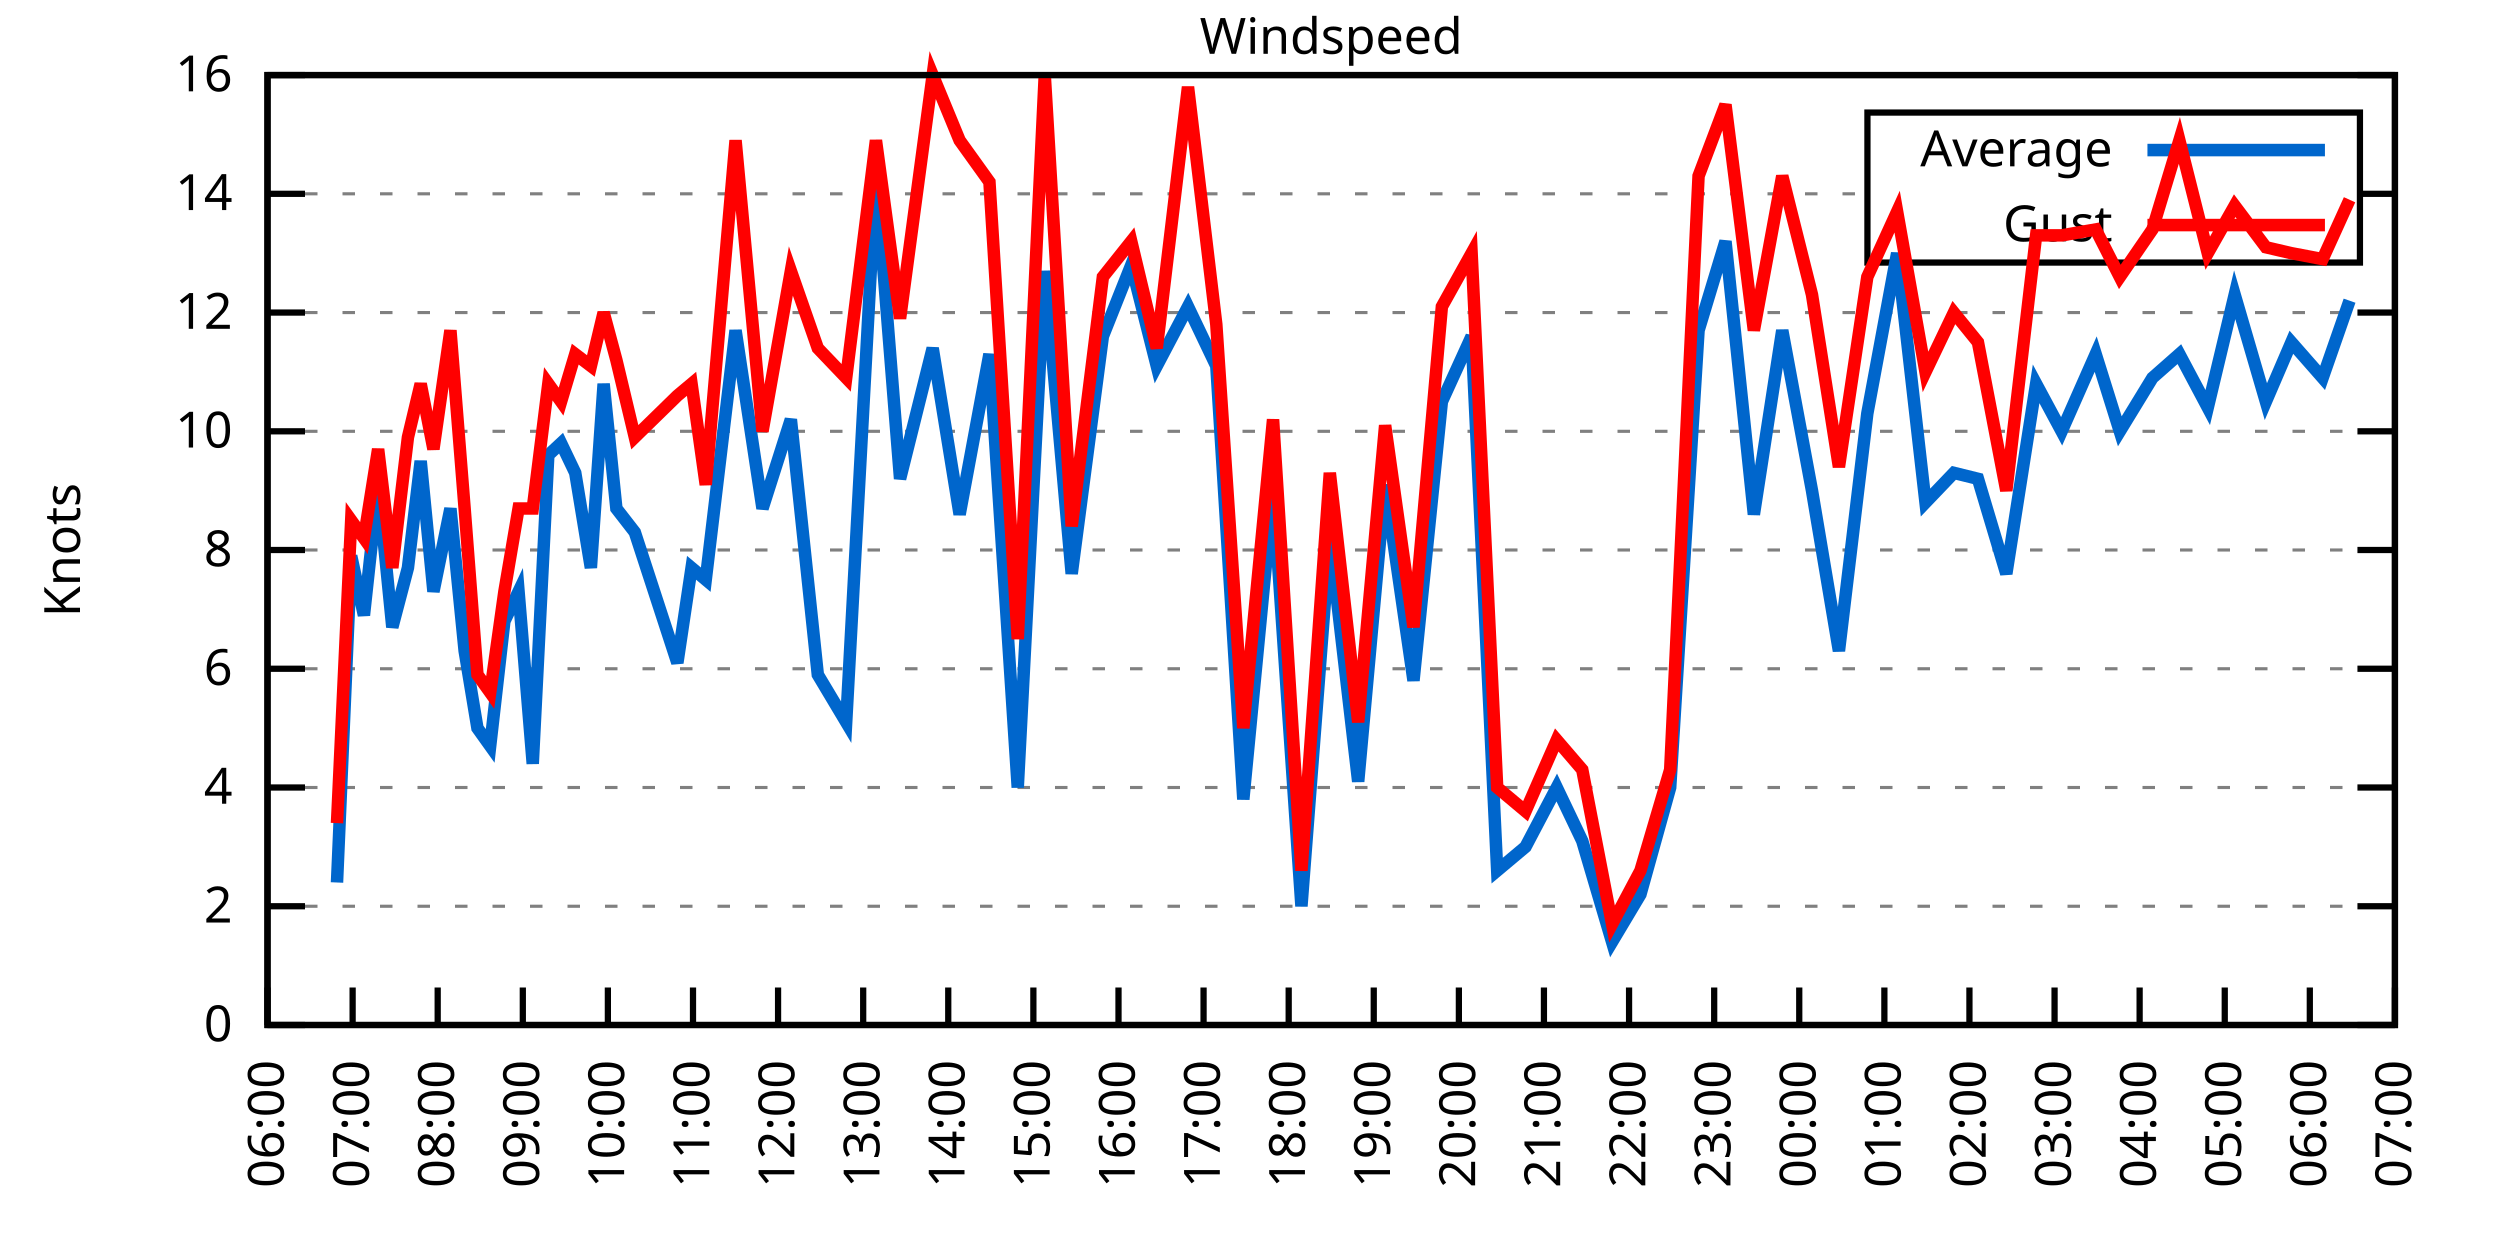
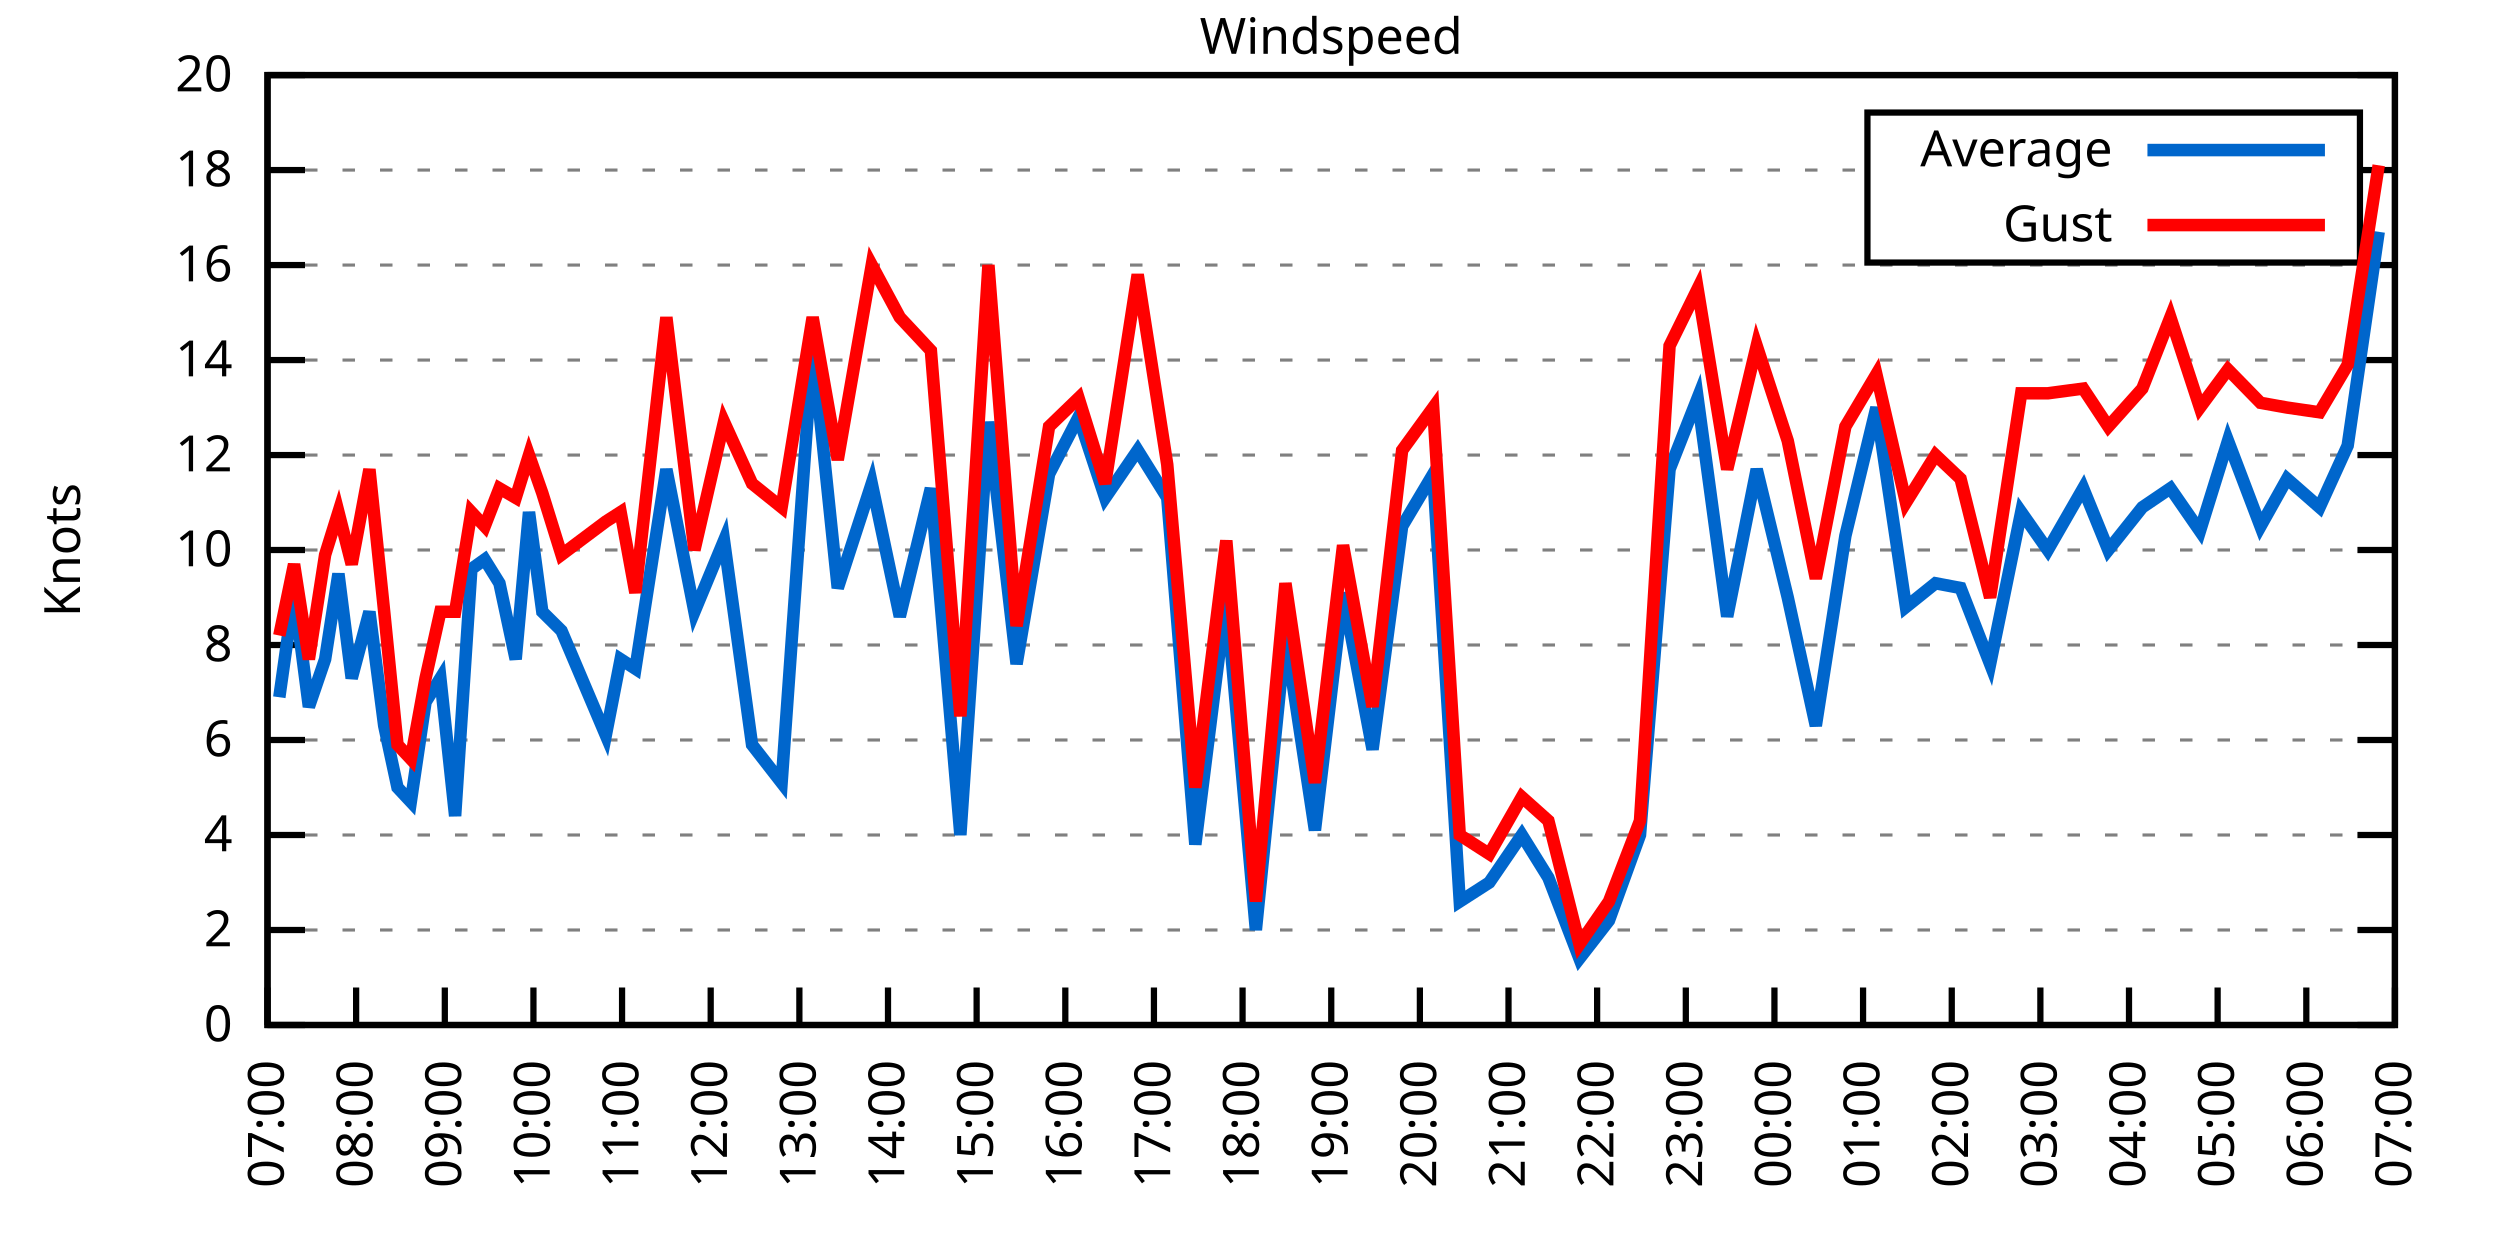
<svg xmlns="http://www.w3.org/2000/svg" xmlns:xlink="http://www.w3.org/1999/xlink" width="400" height="200" viewBox="0 0 400 200">
  <g id="gnuplot_canvas">
    <rect x="0" y="0" width="400" height="200" fill="none" />
    <defs>
      <circle id="gpDot" r="0.5" stroke-width="0.5" stroke="currentColor" />
      <path id="gpPt0" stroke-width="0.333" stroke="currentColor" d="M-1,0 h2 M0,-1 v2" />
      <path id="gpPt1" stroke-width="0.333" stroke="currentColor" d="M-1,-1 L1,1 M1,-1 L-1,1" />
      <path id="gpPt2" stroke-width="0.333" stroke="currentColor" d="M-1,0 L1,0 M0,-1 L0,1 M-1,-1 L1,1 M-1,1 L1,-1" />
      <rect id="gpPt3" stroke-width="0.333" stroke="currentColor" x="-1" y="-1" width="2" height="2" />
      <rect id="gpPt4" stroke-width="0.333" stroke="currentColor" fill="currentColor" x="-1" y="-1" width="2" height="2" />
      <circle id="gpPt5" stroke-width="0.333" stroke="currentColor" cx="0" cy="0" r="1" />
      <use xlink:href="#gpPt5" id="gpPt6" fill="currentColor" stroke="none" />
      <path id="gpPt7" stroke-width="0.333" stroke="currentColor" d="M0,-1.33 L-1.33,0.67 L1.33,0.67 z" />
      <use xlink:href="#gpPt7" id="gpPt8" fill="currentColor" stroke="none" />
      <use xlink:href="#gpPt7" id="gpPt9" stroke="currentColor" transform="rotate(180)" />
      <use xlink:href="#gpPt9" id="gpPt10" fill="currentColor" stroke="none" />
      <use xlink:href="#gpPt3" id="gpPt11" stroke="currentColor" transform="rotate(45)" />
      <use xlink:href="#gpPt11" id="gpPt12" fill="currentColor" stroke="none" />
      <path id="gpPt13" stroke-width="0.333" stroke="currentColor" d="M0,1.330 L1.265,0.411 L0.782,-1.067 L-0.782,-1.076 L-1.265,0.411 z" />
      <use xlink:href="#gpPt13" id="gpPt14" fill="currentColor" stroke="none" />
      <filter id="textbox" filterUnits="objectBoundingBox" x="0" y="0" height="1" width="1">
        <feFlood flood-color="white" flood-opacity="1" result="bgnd" />
        <feComposite in="SourceGraphic" in2="bgnd" operator="atop" />
      </filter>
      <filter id="greybox" filterUnits="objectBoundingBox" x="0" y="0" height="1" width="1">
        <feFlood flood-color="lightgrey" flood-opacity="1" result="grey" />
        <feComposite in="SourceGraphic" in2="grey" operator="atop" />
      </filter>
    </defs>
    <g fill="none" color="white" stroke="currentColor" stroke-width="1.00" stroke-linecap="butt" stroke-linejoin="miter">
</g>
    <g fill="none" color="black" stroke="currentColor" stroke-width="1.00" stroke-linecap="butt" stroke-linejoin="miter">
      <g stroke="none" shape-rendering="crispEdges">
        <polygon fill="rgb(255, 255, 255)" points="42.80,164.00 383.18,164.00 383.18,12.02 42.80,12.02 " />
      </g>
    </g>
    <g fill="none" color="black" stroke="currentColor" stroke-width="1.00" stroke-linecap="butt" stroke-linejoin="miter">
</g>
    <g fill="none" color="black" stroke="black" stroke-width="0.50" stroke-linecap="butt" stroke-linejoin="miter">
</g>
    <g fill="none" color="gray" stroke="currentColor" stroke-width="0.50" stroke-linecap="butt" stroke-linejoin="miter">
      <path stroke="gray" stroke-dasharray="2,4" class="gridline" d="M42.80,164.00 L383.19,164.00  " />
    </g>
    <g fill="none" color="gray" stroke="gray" stroke-width="1.00" stroke-linecap="butt" stroke-linejoin="miter">
</g>
    <g fill="none" color="black" stroke="currentColor" stroke-width="1.00" stroke-linecap="butt" stroke-linejoin="miter">
      <path stroke="black" d="M42.80,164.00 L48.80,164.00 M383.19,164.00 L377.19,164.00  " />
      <g transform="translate(37.20,166.60)" stroke="none" fill="black" font-family="Sans" font-size="8.00" text-anchor="end">
        <text>
          <tspan font-family="Sans"> 0</tspan>
        </text>
      </g>
    </g>
    <g fill="none" color="black" stroke="currentColor" stroke-width="1.00" stroke-linecap="butt" stroke-linejoin="miter">
</g>
    <g fill="none" color="black" stroke="black" stroke-width="0.50" stroke-linecap="butt" stroke-linejoin="miter">
</g>
    <g fill="none" color="gray" stroke="currentColor" stroke-width="0.50" stroke-linecap="butt" stroke-linejoin="miter">
-       <path stroke="gray" stroke-dasharray="2,4" class="gridline" d="M42.80,145.00 L383.19,145.00  " />
-     </g>
-     <g fill="none" color="gray" stroke="gray" stroke-width="1.00" stroke-linecap="butt" stroke-linejoin="miter">
- </g>
-     <g fill="none" color="black" stroke="currentColor" stroke-width="1.00" stroke-linecap="butt" stroke-linejoin="miter">
-       <path stroke="black" d="M42.80,145.00 L48.80,145.00 M383.19,145.00 L377.19,145.00  " />
-       <g transform="translate(37.20,147.60)" stroke="none" fill="black" font-family="Sans" font-size="8.00" text-anchor="end">
+       <path stroke="gray" stroke-dasharray="2,4" class="gridline" d="M42.80,148.80 L383.19,148.80  " />
+     </g>
+     <g fill="none" color="gray" stroke="gray" stroke-width="1.00" stroke-linecap="butt" stroke-linejoin="miter">
+ </g>
+     <g fill="none" color="black" stroke="currentColor" stroke-width="1.00" stroke-linecap="butt" stroke-linejoin="miter">
+       <path stroke="black" d="M42.80,148.80 L48.80,148.80 M383.19,148.80 L377.19,148.80  " />
+       <g transform="translate(37.20,151.40)" stroke="none" fill="black" font-family="Sans" font-size="8.00" text-anchor="end">
        <text>
          <tspan font-family="Sans"> 2</tspan>
        </text>
      </g>
    </g>
    <g fill="none" color="black" stroke="currentColor" stroke-width="1.00" stroke-linecap="butt" stroke-linejoin="miter">
</g>
    <g fill="none" color="black" stroke="black" stroke-width="0.50" stroke-linecap="butt" stroke-linejoin="miter">
</g>
    <g fill="none" color="gray" stroke="currentColor" stroke-width="0.50" stroke-linecap="butt" stroke-linejoin="miter">
-       <path stroke="gray" stroke-dasharray="2,4" class="gridline" d="M42.80,126.00 L383.19,126.00  " />
-     </g>
-     <g fill="none" color="gray" stroke="gray" stroke-width="1.00" stroke-linecap="butt" stroke-linejoin="miter">
- </g>
-     <g fill="none" color="black" stroke="currentColor" stroke-width="1.00" stroke-linecap="butt" stroke-linejoin="miter">
-       <path stroke="black" d="M42.80,126.00 L48.80,126.00 M383.19,126.00 L377.19,126.00  " />
-       <g transform="translate(37.20,128.60)" stroke="none" fill="black" font-family="Sans" font-size="8.00" text-anchor="end">
+       <path stroke="gray" stroke-dasharray="2,4" class="gridline" d="M42.80,133.60 L383.19,133.60  " />
+     </g>
+     <g fill="none" color="gray" stroke="gray" stroke-width="1.00" stroke-linecap="butt" stroke-linejoin="miter">
+ </g>
+     <g fill="none" color="black" stroke="currentColor" stroke-width="1.00" stroke-linecap="butt" stroke-linejoin="miter">
+       <path stroke="black" d="M42.80,133.60 L48.80,133.60 M383.19,133.60 L377.19,133.60  " />
+       <g transform="translate(37.20,136.20)" stroke="none" fill="black" font-family="Sans" font-size="8.00" text-anchor="end">
        <text>
          <tspan font-family="Sans"> 4</tspan>
        </text>
      </g>
    </g>
    <g fill="none" color="black" stroke="currentColor" stroke-width="1.00" stroke-linecap="butt" stroke-linejoin="miter">
</g>
    <g fill="none" color="black" stroke="black" stroke-width="0.50" stroke-linecap="butt" stroke-linejoin="miter">
</g>
    <g fill="none" color="gray" stroke="currentColor" stroke-width="0.50" stroke-linecap="butt" stroke-linejoin="miter">
-       <path stroke="gray" stroke-dasharray="2,4" class="gridline" d="M42.80,107.00 L383.19,107.00  " />
-     </g>
-     <g fill="none" color="gray" stroke="gray" stroke-width="1.00" stroke-linecap="butt" stroke-linejoin="miter">
- </g>
-     <g fill="none" color="black" stroke="currentColor" stroke-width="1.00" stroke-linecap="butt" stroke-linejoin="miter">
-       <path stroke="black" d="M42.80,107.00 L48.80,107.00 M383.19,107.00 L377.19,107.00  " />
-       <g transform="translate(37.20,109.60)" stroke="none" fill="black" font-family="Sans" font-size="8.00" text-anchor="end">
+       <path stroke="gray" stroke-dasharray="2,4" class="gridline" d="M42.80,118.40 L383.19,118.40  " />
+     </g>
+     <g fill="none" color="gray" stroke="gray" stroke-width="1.00" stroke-linecap="butt" stroke-linejoin="miter">
+ </g>
+     <g fill="none" color="black" stroke="currentColor" stroke-width="1.00" stroke-linecap="butt" stroke-linejoin="miter">
+       <path stroke="black" d="M42.80,118.40 L48.80,118.40 M383.19,118.40 L377.19,118.40  " />
+       <g transform="translate(37.20,121.00)" stroke="none" fill="black" font-family="Sans" font-size="8.00" text-anchor="end">
        <text>
          <tspan font-family="Sans"> 6</tspan>
+         </text>
+       </g>
+     </g>
+     <g fill="none" color="black" stroke="currentColor" stroke-width="1.00" stroke-linecap="butt" stroke-linejoin="miter">
+ </g>
+     <g fill="none" color="black" stroke="black" stroke-width="0.50" stroke-linecap="butt" stroke-linejoin="miter">
+ </g>
+     <g fill="none" color="gray" stroke="currentColor" stroke-width="0.50" stroke-linecap="butt" stroke-linejoin="miter">
+       <path stroke="gray" stroke-dasharray="2,4" class="gridline" d="M42.80,103.20 L383.19,103.20  " />
+     </g>
+     <g fill="none" color="gray" stroke="gray" stroke-width="1.00" stroke-linecap="butt" stroke-linejoin="miter">
+ </g>
+     <g fill="none" color="black" stroke="currentColor" stroke-width="1.00" stroke-linecap="butt" stroke-linejoin="miter">
+       <path stroke="black" d="M42.80,103.20 L48.80,103.20 M383.19,103.20 L377.19,103.20  " />
+       <g transform="translate(37.20,105.80)" stroke="none" fill="black" font-family="Sans" font-size="8.00" text-anchor="end">
+         <text>
+           <tspan font-family="Sans"> 8</tspan>
        </text>
      </g>
    </g>
    <g fill="none" color="black" stroke="currentColor" stroke-width="1.00" stroke-linecap="butt" stroke-linejoin="miter">
</g>
    <g fill="none" color="black" stroke="black" stroke-width="0.50" stroke-linecap="butt" stroke-linejoin="miter">
</g>
    <g fill="none" color="gray" stroke="currentColor" stroke-width="0.50" stroke-linecap="butt" stroke-linejoin="miter">
      <path stroke="gray" stroke-dasharray="2,4" class="gridline" d="M42.80,88.00 L383.19,88.00  " />
    </g>
    <g fill="none" color="gray" stroke="gray" stroke-width="1.00" stroke-linecap="butt" stroke-linejoin="miter">
</g>
    <g fill="none" color="black" stroke="currentColor" stroke-width="1.00" stroke-linecap="butt" stroke-linejoin="miter">
      <path stroke="black" d="M42.80,88.00 L48.80,88.00 M383.19,88.00 L377.19,88.00  " />
      <g transform="translate(37.20,90.60)" stroke="none" fill="black" font-family="Sans" font-size="8.00" text-anchor="end">
        <text>
-           <tspan font-family="Sans"> 8</tspan>
-         </text>
-       </g>
-     </g>
-     <g fill="none" color="black" stroke="currentColor" stroke-width="1.00" stroke-linecap="butt" stroke-linejoin="miter">
- </g>
-     <g fill="none" color="black" stroke="black" stroke-width="0.50" stroke-linecap="butt" stroke-linejoin="miter">
- </g>
-     <g fill="none" color="gray" stroke="currentColor" stroke-width="0.50" stroke-linecap="butt" stroke-linejoin="miter">
-       <path stroke="gray" stroke-dasharray="2,4" class="gridline" d="M42.80,69.01 L383.19,69.01  " />
-     </g>
-     <g fill="none" color="gray" stroke="gray" stroke-width="1.00" stroke-linecap="butt" stroke-linejoin="miter">
- </g>
-     <g fill="none" color="black" stroke="currentColor" stroke-width="1.00" stroke-linecap="butt" stroke-linejoin="miter">
-       <path stroke="black" d="M42.80,69.01 L48.80,69.01 M383.19,69.01 L377.19,69.01  " />
-       <g transform="translate(37.20,71.61)" stroke="none" fill="black" font-family="Sans" font-size="8.00" text-anchor="end">
-         <text>
          <tspan font-family="Sans"> 10</tspan>
        </text>
      </g>
    </g>
    <g fill="none" color="black" stroke="currentColor" stroke-width="1.00" stroke-linecap="butt" stroke-linejoin="miter">
</g>
    <g fill="none" color="black" stroke="black" stroke-width="0.50" stroke-linecap="butt" stroke-linejoin="miter">
</g>
    <g fill="none" color="gray" stroke="currentColor" stroke-width="0.50" stroke-linecap="butt" stroke-linejoin="miter">
-       <path stroke="gray" stroke-dasharray="2,4" class="gridline" d="M42.80,50.01 L383.19,50.01  " />
-     </g>
-     <g fill="none" color="gray" stroke="gray" stroke-width="1.00" stroke-linecap="butt" stroke-linejoin="miter">
- </g>
-     <g fill="none" color="black" stroke="currentColor" stroke-width="1.00" stroke-linecap="butt" stroke-linejoin="miter">
-       <path stroke="black" d="M42.80,50.01 L48.80,50.01 M383.19,50.01 L377.19,50.01  " />
-       <g transform="translate(37.20,52.61)" stroke="none" fill="black" font-family="Sans" font-size="8.00" text-anchor="end">
+       <path stroke="gray" stroke-dasharray="2,4" class="gridline" d="M42.80,72.81 L383.19,72.81  " />
+     </g>
+     <g fill="none" color="gray" stroke="gray" stroke-width="1.00" stroke-linecap="butt" stroke-linejoin="miter">
+ </g>
+     <g fill="none" color="black" stroke="currentColor" stroke-width="1.00" stroke-linecap="butt" stroke-linejoin="miter">
+       <path stroke="black" d="M42.80,72.81 L48.80,72.81 M383.19,72.81 L377.19,72.81  " />
+       <g transform="translate(37.20,75.41)" stroke="none" fill="black" font-family="Sans" font-size="8.00" text-anchor="end">
        <text>
          <tspan font-family="Sans"> 12</tspan>
        </text>
      </g>
    </g>
    <g fill="none" color="black" stroke="currentColor" stroke-width="1.00" stroke-linecap="butt" stroke-linejoin="miter">
</g>
    <g fill="none" color="black" stroke="black" stroke-width="0.50" stroke-linecap="butt" stroke-linejoin="miter">
</g>
    <g fill="none" color="gray" stroke="currentColor" stroke-width="0.50" stroke-linecap="butt" stroke-linejoin="miter">
-       <path stroke="gray" stroke-dasharray="2,4" class="gridline" d="M42.80,31.01 L298.79,31.01 M377.59,31.01 L383.19,31.01  " />
-     </g>
-     <g fill="none" color="gray" stroke="gray" stroke-width="1.00" stroke-linecap="butt" stroke-linejoin="miter">
- </g>
-     <g fill="none" color="black" stroke="currentColor" stroke-width="1.00" stroke-linecap="butt" stroke-linejoin="miter">
-       <path stroke="black" d="M42.80,31.01 L48.80,31.01 M383.19,31.01 L377.19,31.01  " />
-       <g transform="translate(37.20,33.61)" stroke="none" fill="black" font-family="Sans" font-size="8.00" text-anchor="end">
+       <path stroke="gray" stroke-dasharray="2,4" class="gridline" d="M42.80,57.61 L383.19,57.61  " />
+     </g>
+     <g fill="none" color="gray" stroke="gray" stroke-width="1.00" stroke-linecap="butt" stroke-linejoin="miter">
+ </g>
+     <g fill="none" color="black" stroke="currentColor" stroke-width="1.00" stroke-linecap="butt" stroke-linejoin="miter">
+       <path stroke="black" d="M42.80,57.61 L48.80,57.61 M383.19,57.61 L377.19,57.61  " />
+       <g transform="translate(37.20,60.21)" stroke="none" fill="black" font-family="Sans" font-size="8.00" text-anchor="end">
        <text>
          <tspan font-family="Sans"> 14</tspan>
+         </text>
+       </g>
+     </g>
+     <g fill="none" color="black" stroke="currentColor" stroke-width="1.00" stroke-linecap="butt" stroke-linejoin="miter">
+ </g>
+     <g fill="none" color="black" stroke="black" stroke-width="0.50" stroke-linecap="butt" stroke-linejoin="miter">
+ </g>
+     <g fill="none" color="gray" stroke="currentColor" stroke-width="0.50" stroke-linecap="butt" stroke-linejoin="miter">
+       <path stroke="gray" stroke-dasharray="2,4" class="gridline" d="M42.80,42.41 L383.19,42.41  " />
+     </g>
+     <g fill="none" color="gray" stroke="gray" stroke-width="1.00" stroke-linecap="butt" stroke-linejoin="miter">
+ </g>
+     <g fill="none" color="black" stroke="currentColor" stroke-width="1.00" stroke-linecap="butt" stroke-linejoin="miter">
+       <path stroke="black" d="M42.80,42.41 L48.80,42.41 M383.19,42.41 L377.19,42.41  " />
+       <g transform="translate(37.20,45.01)" stroke="none" fill="black" font-family="Sans" font-size="8.00" text-anchor="end">
+         <text>
+           <tspan font-family="Sans"> 16</tspan>
+         </text>
+       </g>
+     </g>
+     <g fill="none" color="black" stroke="currentColor" stroke-width="1.00" stroke-linecap="butt" stroke-linejoin="miter">
+ </g>
+     <g fill="none" color="black" stroke="black" stroke-width="0.50" stroke-linecap="butt" stroke-linejoin="miter">
+ </g>
+     <g fill="none" color="gray" stroke="currentColor" stroke-width="0.50" stroke-linecap="butt" stroke-linejoin="miter">
+       <path stroke="gray" stroke-dasharray="2,4" class="gridline" d="M42.80,27.21 L298.79,27.21 M377.59,27.21 L383.19,27.21  " />
+     </g>
+     <g fill="none" color="gray" stroke="gray" stroke-width="1.00" stroke-linecap="butt" stroke-linejoin="miter">
+ </g>
+     <g fill="none" color="black" stroke="currentColor" stroke-width="1.00" stroke-linecap="butt" stroke-linejoin="miter">
+       <path stroke="black" d="M42.80,27.21 L48.80,27.21 M383.19,27.21 L377.19,27.21  " />
+       <g transform="translate(37.20,29.81)" stroke="none" fill="black" font-family="Sans" font-size="8.00" text-anchor="end">
+         <text>
+           <tspan font-family="Sans"> 18</tspan>
        </text>
      </g>
    </g>
    <g fill="none" color="black" stroke="currentColor" stroke-width="1.00" stroke-linecap="butt" stroke-linejoin="miter">
</g>
    <g fill="none" color="black" stroke="black" stroke-width="0.50" stroke-linecap="butt" stroke-linejoin="miter">
</g>
    <g fill="none" color="gray" stroke="currentColor" stroke-width="0.50" stroke-linecap="butt" stroke-linejoin="miter">
      <path stroke="gray" stroke-dasharray="2,4" class="gridline" d="M42.80,12.01 L383.19,12.01  " />
    </g>
    <g fill="none" color="gray" stroke="gray" stroke-width="1.00" stroke-linecap="butt" stroke-linejoin="miter">
</g>
    <g fill="none" color="black" stroke="currentColor" stroke-width="1.00" stroke-linecap="butt" stroke-linejoin="miter">
      <path stroke="black" d="M42.80,12.01 L48.80,12.01 M383.19,12.01 L377.19,12.01  " />
      <g transform="translate(37.20,14.61)" stroke="none" fill="black" font-family="Sans" font-size="8.00" text-anchor="end">
        <text>
-           <tspan font-family="Sans"> 16</tspan>
+           <tspan font-family="Sans"> 20</tspan>
        </text>
      </g>
    </g>
    <g fill="none" color="black" stroke="currentColor" stroke-width="1.00" stroke-linecap="butt" stroke-linejoin="miter">
      <path stroke="black" d="M42.80,164.00 L42.80,158.00  " />
      <g transform="translate(45.40,169.60) rotate(270.00)" stroke="none" fill="black" font-family="Sans" font-size="8.00" text-anchor="end">
        <text>
-           <tspan font-family="Sans">06:00</tspan>
-         </text>
-       </g>
-     </g>
-     <g fill="none" color="black" stroke="currentColor" stroke-width="1.00" stroke-linecap="butt" stroke-linejoin="miter">
-       <path stroke="black" d="M56.42,164.00 L56.42,158.00  " />
-       <g transform="translate(59.02,169.60) rotate(270.00)" stroke="none" fill="black" font-family="Sans" font-size="8.00" text-anchor="end">
-         <text>
          <tspan font-family="Sans">07:00</tspan>
        </text>
      </g>
    </g>
    <g fill="none" color="black" stroke="currentColor" stroke-width="1.00" stroke-linecap="butt" stroke-linejoin="miter">
-       <path stroke="black" d="M70.03,164.00 L70.03,158.00  " />
-       <g transform="translate(72.63,169.60) rotate(270.00)" stroke="none" fill="black" font-family="Sans" font-size="8.00" text-anchor="end">
+       <path stroke="black" d="M56.98,164.00 L56.98,158.00  " />
+       <g transform="translate(59.58,169.60) rotate(270.00)" stroke="none" fill="black" font-family="Sans" font-size="8.00" text-anchor="end">
        <text>
          <tspan font-family="Sans">08:00</tspan>
        </text>
      </g>
    </g>
    <g fill="none" color="black" stroke="currentColor" stroke-width="1.00" stroke-linecap="butt" stroke-linejoin="miter">
-       <path stroke="black" d="M83.65,164.00 L83.65,158.00  " />
-       <g transform="translate(86.25,169.60) rotate(270.00)" stroke="none" fill="black" font-family="Sans" font-size="8.00" text-anchor="end">
+       <path stroke="black" d="M71.17,164.00 L71.17,158.00  " />
+       <g transform="translate(73.77,169.60) rotate(270.00)" stroke="none" fill="black" font-family="Sans" font-size="8.00" text-anchor="end">
        <text>
          <tspan font-family="Sans">09:00</tspan>
        </text>
      </g>
    </g>
    <g fill="none" color="black" stroke="currentColor" stroke-width="1.00" stroke-linecap="butt" stroke-linejoin="miter">
-       <path stroke="black" d="M97.26,164.00 L97.26,158.00  " />
-       <g transform="translate(99.86,169.60) rotate(270.00)" stroke="none" fill="black" font-family="Sans" font-size="8.00" text-anchor="end">
+       <path stroke="black" d="M85.35,164.00 L85.35,158.00  " />
+       <g transform="translate(87.95,169.60) rotate(270.00)" stroke="none" fill="black" font-family="Sans" font-size="8.00" text-anchor="end">
        <text>
          <tspan font-family="Sans">10:00</tspan>
        </text>
      </g>
    </g>
    <g fill="none" color="black" stroke="currentColor" stroke-width="1.00" stroke-linecap="butt" stroke-linejoin="miter">
-       <path stroke="black" d="M110.88,164.00 L110.88,158.00  " />
-       <g transform="translate(113.48,169.60) rotate(270.00)" stroke="none" fill="black" font-family="Sans" font-size="8.00" text-anchor="end">
+       <path stroke="black" d="M99.53,164.00 L99.53,158.00  " />
+       <g transform="translate(102.13,169.60) rotate(270.00)" stroke="none" fill="black" font-family="Sans" font-size="8.00" text-anchor="end">
        <text>
          <tspan font-family="Sans">11:00</tspan>
        </text>
      </g>
    </g>
    <g fill="none" color="black" stroke="currentColor" stroke-width="1.00" stroke-linecap="butt" stroke-linejoin="miter">
-       <path stroke="black" d="M124.49,164.00 L124.49,158.00  " />
-       <g transform="translate(127.09,169.60) rotate(270.00)" stroke="none" fill="black" font-family="Sans" font-size="8.00" text-anchor="end">
+       <path stroke="black" d="M113.71,164.00 L113.71,158.00  " />
+       <g transform="translate(116.31,169.60) rotate(270.00)" stroke="none" fill="black" font-family="Sans" font-size="8.00" text-anchor="end">
        <text>
          <tspan font-family="Sans">12:00</tspan>
        </text>
      </g>
    </g>
    <g fill="none" color="black" stroke="currentColor" stroke-width="1.00" stroke-linecap="butt" stroke-linejoin="miter">
-       <path stroke="black" d="M138.11,164.00 L138.11,158.00  " />
-       <g transform="translate(140.71,169.60) rotate(270.00)" stroke="none" fill="black" font-family="Sans" font-size="8.00" text-anchor="end">
+       <path stroke="black" d="M127.90,164.00 L127.90,158.00  " />
+       <g transform="translate(130.50,169.60) rotate(270.00)" stroke="none" fill="black" font-family="Sans" font-size="8.00" text-anchor="end">
        <text>
          <tspan font-family="Sans">13:00</tspan>
        </text>
      </g>
    </g>
    <g fill="none" color="black" stroke="currentColor" stroke-width="1.00" stroke-linecap="butt" stroke-linejoin="miter">
-       <path stroke="black" d="M151.72,164.00 L151.72,158.00  " />
-       <g transform="translate(154.32,169.60) rotate(270.00)" stroke="none" fill="black" font-family="Sans" font-size="8.00" text-anchor="end">
+       <path stroke="black" d="M142.08,164.00 L142.08,158.00  " />
+       <g transform="translate(144.68,169.60) rotate(270.00)" stroke="none" fill="black" font-family="Sans" font-size="8.00" text-anchor="end">
        <text>
          <tspan font-family="Sans">14:00</tspan>
        </text>
      </g>
    </g>
    <g fill="none" color="black" stroke="currentColor" stroke-width="1.00" stroke-linecap="butt" stroke-linejoin="miter">
-       <path stroke="black" d="M165.34,164.00 L165.34,158.00  " />
-       <g transform="translate(167.94,169.60) rotate(270.00)" stroke="none" fill="black" font-family="Sans" font-size="8.00" text-anchor="end">
+       <path stroke="black" d="M156.26,164.00 L156.26,158.00  " />
+       <g transform="translate(158.86,169.60) rotate(270.00)" stroke="none" fill="black" font-family="Sans" font-size="8.00" text-anchor="end">
        <text>
          <tspan font-family="Sans">15:00</tspan>
        </text>
      </g>
    </g>
    <g fill="none" color="black" stroke="currentColor" stroke-width="1.00" stroke-linecap="butt" stroke-linejoin="miter">
-       <path stroke="black" d="M178.96,164.00 L178.96,158.00  " />
-       <g transform="translate(181.56,169.60) rotate(270.00)" stroke="none" fill="black" font-family="Sans" font-size="8.00" text-anchor="end">
+       <path stroke="black" d="M170.45,164.00 L170.45,158.00  " />
+       <g transform="translate(173.05,169.60) rotate(270.00)" stroke="none" fill="black" font-family="Sans" font-size="8.00" text-anchor="end">
        <text>
          <tspan font-family="Sans">16:00</tspan>
        </text>
      </g>
    </g>
    <g fill="none" color="black" stroke="currentColor" stroke-width="1.00" stroke-linecap="butt" stroke-linejoin="miter">
-       <path stroke="black" d="M192.57,164.00 L192.57,158.00  " />
-       <g transform="translate(195.17,169.60) rotate(270.00)" stroke="none" fill="black" font-family="Sans" font-size="8.00" text-anchor="end">
+       <path stroke="black" d="M184.63,164.00 L184.63,158.00  " />
+       <g transform="translate(187.23,169.60) rotate(270.00)" stroke="none" fill="black" font-family="Sans" font-size="8.00" text-anchor="end">
        <text>
          <tspan font-family="Sans">17:00</tspan>
        </text>
      </g>
    </g>
    <g fill="none" color="black" stroke="currentColor" stroke-width="1.00" stroke-linecap="butt" stroke-linejoin="miter">
-       <path stroke="black" d="M206.19,164.00 L206.19,158.00  " />
-       <g transform="translate(208.79,169.60) rotate(270.00)" stroke="none" fill="black" font-family="Sans" font-size="8.00" text-anchor="end">
+       <path stroke="black" d="M198.81,164.00 L198.81,158.00  " />
+       <g transform="translate(201.41,169.60) rotate(270.00)" stroke="none" fill="black" font-family="Sans" font-size="8.00" text-anchor="end">
        <text>
          <tspan font-family="Sans">18:00</tspan>
        </text>
      </g>
    </g>
    <g fill="none" color="black" stroke="currentColor" stroke-width="1.00" stroke-linecap="butt" stroke-linejoin="miter">
-       <path stroke="black" d="M219.80,164.00 L219.80,158.00  " />
-       <g transform="translate(222.40,169.60) rotate(270.00)" stroke="none" fill="black" font-family="Sans" font-size="8.00" text-anchor="end">
+       <path stroke="black" d="M213.00,164.00 L213.00,158.00  " />
+       <g transform="translate(215.60,169.60) rotate(270.00)" stroke="none" fill="black" font-family="Sans" font-size="8.00" text-anchor="end">
        <text>
          <tspan font-family="Sans">19:00</tspan>
        </text>
      </g>
    </g>
    <g fill="none" color="black" stroke="currentColor" stroke-width="1.00" stroke-linecap="butt" stroke-linejoin="miter">
-       <path stroke="black" d="M233.42,164.00 L233.42,158.00  " />
-       <g transform="translate(236.02,169.60) rotate(270.00)" stroke="none" fill="black" font-family="Sans" font-size="8.00" text-anchor="end">
+       <path stroke="black" d="M227.18,164.00 L227.18,158.00  " />
+       <g transform="translate(229.78,169.60) rotate(270.00)" stroke="none" fill="black" font-family="Sans" font-size="8.00" text-anchor="end">
        <text>
          <tspan font-family="Sans">20:00</tspan>
        </text>
      </g>
    </g>
    <g fill="none" color="black" stroke="currentColor" stroke-width="1.00" stroke-linecap="butt" stroke-linejoin="miter">
-       <path stroke="black" d="M247.03,164.00 L247.03,158.00  " />
-       <g transform="translate(249.63,169.60) rotate(270.00)" stroke="none" fill="black" font-family="Sans" font-size="8.00" text-anchor="end">
+       <path stroke="black" d="M241.36,164.00 L241.36,158.00  " />
+       <g transform="translate(243.96,169.60) rotate(270.00)" stroke="none" fill="black" font-family="Sans" font-size="8.00" text-anchor="end">
        <text>
          <tspan font-family="Sans">21:00</tspan>
        </text>
      </g>
    </g>
    <g fill="none" color="black" stroke="currentColor" stroke-width="1.00" stroke-linecap="butt" stroke-linejoin="miter">
-       <path stroke="black" d="M260.65,164.00 L260.65,158.00  " />
-       <g transform="translate(263.25,169.60) rotate(270.00)" stroke="none" fill="black" font-family="Sans" font-size="8.00" text-anchor="end">
+       <path stroke="black" d="M255.54,164.00 L255.54,158.00  " />
+       <g transform="translate(258.14,169.60) rotate(270.00)" stroke="none" fill="black" font-family="Sans" font-size="8.00" text-anchor="end">
        <text>
          <tspan font-family="Sans">22:00</tspan>
        </text>
      </g>
    </g>
    <g fill="none" color="black" stroke="currentColor" stroke-width="1.00" stroke-linecap="butt" stroke-linejoin="miter">
-       <path stroke="black" d="M274.27,164.00 L274.27,158.00  " />
-       <g transform="translate(276.87,169.60) rotate(270.00)" stroke="none" fill="black" font-family="Sans" font-size="8.00" text-anchor="end">
+       <path stroke="black" d="M269.73,164.00 L269.73,158.00  " />
+       <g transform="translate(272.33,169.60) rotate(270.00)" stroke="none" fill="black" font-family="Sans" font-size="8.00" text-anchor="end">
        <text>
          <tspan font-family="Sans">23:00</tspan>
        </text>
      </g>
    </g>
    <g fill="none" color="black" stroke="currentColor" stroke-width="1.00" stroke-linecap="butt" stroke-linejoin="miter">
-       <path stroke="black" d="M287.88,164.00 L287.88,158.00  " />
-       <g transform="translate(290.48,169.60) rotate(270.00)" stroke="none" fill="black" font-family="Sans" font-size="8.00" text-anchor="end">
+       <path stroke="black" d="M283.91,164.00 L283.91,158.00  " />
+       <g transform="translate(286.51,169.60) rotate(270.00)" stroke="none" fill="black" font-family="Sans" font-size="8.00" text-anchor="end">
        <text>
          <tspan font-family="Sans">00:00</tspan>
        </text>
      </g>
    </g>
    <g fill="none" color="black" stroke="currentColor" stroke-width="1.00" stroke-linecap="butt" stroke-linejoin="miter">
-       <path stroke="black" d="M301.50,164.00 L301.50,158.00  " />
-       <g transform="translate(304.10,169.60) rotate(270.00)" stroke="none" fill="black" font-family="Sans" font-size="8.00" text-anchor="end">
+       <path stroke="black" d="M298.09,164.00 L298.09,158.00  " />
+       <g transform="translate(300.69,169.60) rotate(270.00)" stroke="none" fill="black" font-family="Sans" font-size="8.00" text-anchor="end">
        <text>
          <tspan font-family="Sans">01:00</tspan>
        </text>
      </g>
    </g>
    <g fill="none" color="black" stroke="currentColor" stroke-width="1.00" stroke-linecap="butt" stroke-linejoin="miter">
-       <path stroke="black" d="M315.11,164.00 L315.11,158.00  " />
-       <g transform="translate(317.71,169.60) rotate(270.00)" stroke="none" fill="black" font-family="Sans" font-size="8.00" text-anchor="end">
+       <path stroke="black" d="M312.28,164.00 L312.28,158.00  " />
+       <g transform="translate(314.88,169.60) rotate(270.00)" stroke="none" fill="black" font-family="Sans" font-size="8.00" text-anchor="end">
        <text>
          <tspan font-family="Sans">02:00</tspan>
        </text>
      </g>
    </g>
    <g fill="none" color="black" stroke="currentColor" stroke-width="1.00" stroke-linecap="butt" stroke-linejoin="miter">
-       <path stroke="black" d="M328.73,164.00 L328.73,158.00  " />
-       <g transform="translate(331.33,169.60) rotate(270.00)" stroke="none" fill="black" font-family="Sans" font-size="8.00" text-anchor="end">
+       <path stroke="black" d="M326.46,164.00 L326.46,158.00  " />
+       <g transform="translate(329.06,169.60) rotate(270.00)" stroke="none" fill="black" font-family="Sans" font-size="8.00" text-anchor="end">
        <text>
          <tspan font-family="Sans">03:00</tspan>
        </text>
      </g>
    </g>
    <g fill="none" color="black" stroke="currentColor" stroke-width="1.00" stroke-linecap="butt" stroke-linejoin="miter">
-       <path stroke="black" d="M342.34,164.00 L342.34,158.00  " />
-       <g transform="translate(344.94,169.60) rotate(270.00)" stroke="none" fill="black" font-family="Sans" font-size="8.00" text-anchor="end">
+       <path stroke="black" d="M340.64,164.00 L340.64,158.00  " />
+       <g transform="translate(343.24,169.60) rotate(270.00)" stroke="none" fill="black" font-family="Sans" font-size="8.00" text-anchor="end">
        <text>
          <tspan font-family="Sans">04:00</tspan>
        </text>
      </g>
    </g>
    <g fill="none" color="black" stroke="currentColor" stroke-width="1.00" stroke-linecap="butt" stroke-linejoin="miter">
-       <path stroke="black" d="M355.96,164.00 L355.96,158.00  " />
-       <g transform="translate(358.56,169.60) rotate(270.00)" stroke="none" fill="black" font-family="Sans" font-size="8.00" text-anchor="end">
+       <path stroke="black" d="M354.82,164.00 L354.82,158.00  " />
+       <g transform="translate(357.42,169.60) rotate(270.00)" stroke="none" fill="black" font-family="Sans" font-size="8.00" text-anchor="end">
        <text>
          <tspan font-family="Sans">05:00</tspan>
        </text>
      </g>
    </g>
    <g fill="none" color="black" stroke="currentColor" stroke-width="1.00" stroke-linecap="butt" stroke-linejoin="miter">
-       <path stroke="black" d="M369.57,164.00 L369.57,158.00  " />
-       <g transform="translate(372.17,169.60) rotate(270.00)" stroke="none" fill="black" font-family="Sans" font-size="8.00" text-anchor="end">
+       <path stroke="black" d="M369.01,164.00 L369.01,158.00  " />
+       <g transform="translate(371.61,169.60) rotate(270.00)" stroke="none" fill="black" font-family="Sans" font-size="8.00" text-anchor="end">
        <text>
          <tspan font-family="Sans">06:00</tspan>
        </text>
      </g>
    </g>
    <g fill="none" color="black" stroke="currentColor" stroke-width="1.00" stroke-linecap="butt" stroke-linejoin="miter">
      <path stroke="black" d="M383.19,164.00 L383.19,158.00  " />
      <g transform="translate(385.79,169.60) rotate(270.00)" stroke="none" fill="black" font-family="Sans" font-size="8.00" text-anchor="end">
        <text>
          <tspan font-family="Sans">07:00</tspan>
        </text>
      </g>
    </g>
    <g fill="none" color="black" stroke="currentColor" stroke-width="1.00" stroke-linecap="butt" stroke-linejoin="miter">
</g>
    <g fill="none" color="black" stroke="currentColor" stroke-width="1.00" stroke-linecap="butt" stroke-linejoin="miter">
      <path stroke="black" d="M42.80,12.01 L42.80,164.00 L383.19,164.00 L383.19,12.01 L42.80,12.01 Z  " />
    </g>
    <g fill="none" color="black" stroke="currentColor" stroke-width="1.00" stroke-linecap="butt" stroke-linejoin="miter">
</g>
    <g fill="none" color="black" stroke="currentColor" stroke-width="1.00" stroke-linecap="butt" stroke-linejoin="miter">
      <path stroke="black" d="M298.79,42.01 L298.79,18.01 L377.59,18.01 L377.59,42.01 L298.79,42.01 Z  " />
    </g>
    <g id="Windspeed_plot_1">
      <g fill="none" color="white" stroke="black" stroke-width="2.00" stroke-linecap="butt" stroke-linejoin="miter">
</g>
      <g fill="none" color="black" stroke="currentColor" stroke-width="2.00" stroke-linecap="butt" stroke-linejoin="miter">
        <g transform="translate(337.99,26.61)" stroke="none" fill="black" font-family="Sans" font-size="8.00" text-anchor="end">
          <text>
            <tspan font-family="Sans">Average</tspan>
          </text>
        </g>
      </g>
      <g fill="none" color="black" stroke="currentColor" stroke-width="2.00" stroke-linecap="butt" stroke-linejoin="miter">
-         <path stroke="rgb(  0, 102, 204)" d="M343.59,24.01 L371.99,24.01 M53.92,141.20 L56.19,88.95 L58.23,98.45 L60.50,77.56 L62.77,100.35 L65.27,90.85   L67.31,73.76 L69.35,94.65 L72.07,81.36 L74.34,104.15 L76.39,116.50 L78.43,119.35 L80.70,99.40 L82.97,94.65   L85.24,122.20 L87.73,72.81 L89.77,70.91 L92.04,75.66 L94.54,90.85 L96.58,61.41 L98.62,81.36 L101.57,85.16   L108.38,106.05 L110.65,90.85 L112.92,92.75 L117.69,52.86 L122.00,81.36 L126.54,67.11 L130.85,107.95 L135.39,115.55   L140.15,28.16 L144.01,76.61 L149.23,55.71 L153.54,82.31 L158.31,56.66 L162.84,126.00 L167.16,43.36 L171.47,91.80   L176.46,53.81 L181.00,42.41 L185.08,58.56 L190.08,49.06 L194.61,58.56 L198.93,127.90 L203.69,78.51 L208.23,145.00   L212.77,86.11 L217.31,125.05 L221.62,77.56 L226.16,108.90 L230.70,64.26 L235.46,53.81 L239.55,139.30 L244.08,135.50   L249.08,126.00 L253.16,134.55 L257.93,150.70 L262.47,143.10 L267.23,126.00 L271.77,52.86 L276.08,38.61 L280.62,82.31   L285.16,52.86 L289.92,78.51 L294.23,104.15 L298.77,66.16 L303.54,40.51 L308.08,80.41 L312.62,75.66 L316.47,76.61   L321.01,91.80 L325.78,61.41 L329.86,69.01 L335.31,56.66 L339.17,69.01 L344.39,60.46 L348.70,56.66 L353.24,65.21   L357.55,47.16 L362.54,64.26 L366.62,54.76 L371.62,60.46 L375.93,48.11  " />
+         <path stroke="rgb(  0, 102, 204)" d="M343.59,24.01 L371.99,24.01 M44.69,111.56 L47.05,94.84 L49.42,113.08 L52.02,105.48 L54.15,91.80 L56.27,108.52   L59.11,97.88 L61.47,116.12 L63.60,126.00 L65.73,128.28 L68.09,112.32 L70.46,108.52 L72.82,130.56 L75.42,91.04   L77.55,89.52 L79.91,93.32 L82.51,105.48 L84.64,81.93 L86.77,97.88 L89.84,100.92 L96.93,117.64 L99.30,105.48   L101.66,107.00 L106.62,75.09 L111.11,97.88 L115.84,86.49 L120.33,119.16 L125.06,125.24 L130.02,55.33 L134.04,94.08   L139.48,77.37 L143.97,98.64 L148.94,78.13 L153.66,133.60 L158.15,67.49 L162.65,106.24 L167.85,75.85 L172.57,66.73   L176.83,79.65 L182.03,72.05 L186.76,79.65 L191.25,135.12 L196.21,95.60 L200.94,148.80 L205.67,101.68 L210.39,132.84   L214.89,94.84 L219.61,119.92 L224.34,84.21 L229.31,75.85 L233.56,144.24 L238.29,141.20 L243.49,133.60 L247.74,140.44   L252.71,153.36 L257.43,147.28 L262.40,133.60 L267.13,75.09 L271.62,63.69 L276.35,98.64 L281.07,75.09 L286.04,95.60   L290.53,116.12 L295.26,85.73 L300.22,65.21 L304.95,97.12 L309.68,93.32 L313.69,94.08 L318.42,106.24 L323.39,81.93   L327.64,88.00 L333.31,78.13 L337.33,88.00 L342.77,81.17 L347.26,78.13 L351.99,84.97 L356.48,70.53 L361.68,84.21   L365.93,76.61 L371.13,81.17 L375.63,71.29 L380.59,37.09  " />
      </g>
    </g>
    <g id="Windspeed_plot_2">
      <g fill="none" color="black" stroke="currentColor" stroke-width="2.00" stroke-linecap="butt" stroke-linejoin="miter">
        <g transform="translate(337.99,38.61)" stroke="none" fill="black" font-family="Sans" font-size="8.00" text-anchor="end">
          <text>
            <tspan font-family="Sans">Gust</tspan>
          </text>
        </g>
      </g>
      <g fill="none" color="black" stroke="currentColor" stroke-width="2.00" stroke-linecap="butt" stroke-linejoin="miter">
-         <path stroke="rgb(255,   0,   0)" d="M343.59,36.01 L371.99,36.01 M53.92,131.70 L56.19,83.26 L58.23,86.11 L60.50,71.86 L62.77,90.85 L65.27,69.96   L67.31,61.41 L69.35,71.86 L72.07,52.86 L74.34,81.36 L76.39,107.95 L78.43,110.80 L80.70,94.65 L82.97,81.36   L85.24,81.36 L87.73,61.41 L89.77,64.26 L92.04,56.66 L94.54,58.56 L96.58,50.01 L98.62,57.61 L101.57,69.96   L108.38,63.31 L110.65,61.41 L112.92,77.56 L117.69,22.46 L122.00,69.01 L126.54,43.36 L130.85,55.71 L135.39,60.46   L140.15,22.46 L144.01,50.96 L149.23,12.01 L153.54,22.46 L158.31,29.11 L162.84,102.25 L167.16,12.01 L171.47,84.21   L176.46,44.31 L181.00,38.61 L185.08,55.71 L190.08,13.91 L194.61,51.91 L198.93,116.50 L203.69,67.11 L208.23,139.30   L212.77,75.66 L217.31,115.55 L221.62,68.06 L226.16,100.35 L230.70,49.06 L235.46,40.51 L239.55,126.00 L244.08,129.80   L249.08,118.40 L253.16,123.15 L257.93,147.85 L262.47,139.30 L267.23,123.15 L271.77,28.16 L276.08,16.76 L280.62,52.86   L285.16,28.16 L289.92,47.16 L294.23,74.71 L298.77,44.31 L303.54,33.86 L308.08,59.51 L312.62,50.01 L316.47,54.76   L321.01,78.51 L325.78,37.66 L329.86,37.66 L335.31,36.71 L339.17,44.31 L344.39,36.71 L348.70,22.46 L353.24,40.51   L357.55,32.91 L362.54,39.56 L366.62,40.51 L371.62,41.46 L375.93,31.96  " />
+         <path stroke="rgb(255,   0,   0)" d="M343.59,36.01 L371.99,36.01 M44.69,101.68 L47.05,90.28 L49.42,105.48 L52.02,88.76 L54.15,81.93 L56.27,90.28   L59.11,75.09 L61.47,97.88 L63.60,119.16 L65.73,121.44 L68.09,108.52 L70.46,97.88 L72.82,97.88 L75.42,81.93   L77.55,84.21 L79.91,78.13 L82.51,79.65 L84.64,72.81 L86.77,78.89 L89.84,88.76 L96.93,83.45 L99.30,81.93   L101.66,94.84 L106.62,50.77 L111.11,88.00 L115.84,67.49 L120.33,77.37 L125.06,81.17 L130.02,50.77 L134.04,73.57   L139.48,42.41 L143.97,50.77 L148.94,56.09 L153.66,114.60 L158.15,42.41 L162.65,100.16 L167.85,68.25 L172.57,63.69   L176.83,77.37 L182.03,43.93 L186.76,74.33 L191.25,126.00 L196.21,86.49 L200.94,144.24 L205.67,93.32 L210.39,125.24   L214.89,87.25 L219.61,113.08 L224.34,72.05 L229.31,65.21 L233.56,133.60 L238.29,136.64 L243.49,127.52 L247.74,131.32   L252.71,151.08 L257.43,144.24 L262.40,131.32 L267.13,55.33 L271.62,46.21 L276.35,75.09 L281.07,55.33 L286.04,70.53   L290.53,92.56 L295.26,68.25 L300.22,59.89 L304.95,80.41 L309.68,72.81 L313.69,76.61 L318.42,95.60 L323.39,62.93   L327.64,62.93 L333.31,62.17 L337.33,68.25 L342.77,62.17 L347.26,50.77 L351.99,65.21 L356.48,59.13 L361.68,64.45   L365.93,65.21 L371.13,65.97 L375.63,58.37 L380.59,26.45  " />
      </g>
    </g>
    <g fill="none" color="black" stroke="currentColor" stroke-width="2.00" stroke-linecap="butt" stroke-linejoin="miter">
</g>
    <g fill="none" color="black" stroke="black" stroke-width="1.00" stroke-linecap="butt" stroke-linejoin="miter">
</g>
    <g fill="none" color="black" stroke="currentColor" stroke-width="1.00" stroke-linecap="butt" stroke-linejoin="miter">
      <path stroke="black" d="M42.80,12.01 L42.80,164.00 L383.19,164.00 L383.19,12.01 L42.80,12.01 Z  " />
      <g transform="translate(12.80,88.01) rotate(270.00)" stroke="none" fill="black" font-family="Sans" font-size="8.00" text-anchor="middle">
        <text>
          <tspan font-family="Sans">Knots</tspan>
        </text>
      </g>
    </g>
    <g fill="none" color="black" stroke="currentColor" stroke-width="1.00" stroke-linecap="butt" stroke-linejoin="miter">
</g>
    <g fill="none" color="black" stroke="currentColor" stroke-width="1.00" stroke-linecap="butt" stroke-linejoin="miter">
      <g transform="translate(212.99,8.61)" stroke="none" fill="black" font-family="Sans" font-size="8.00" text-anchor="middle">
        <text>
          <tspan font-family="Sans">Windspeed</tspan>
        </text>
      </g>
    </g>
    <g fill="none" color="black" stroke="currentColor" stroke-width="1.00" stroke-linecap="butt" stroke-linejoin="miter">
</g>
  </g>
</svg>
